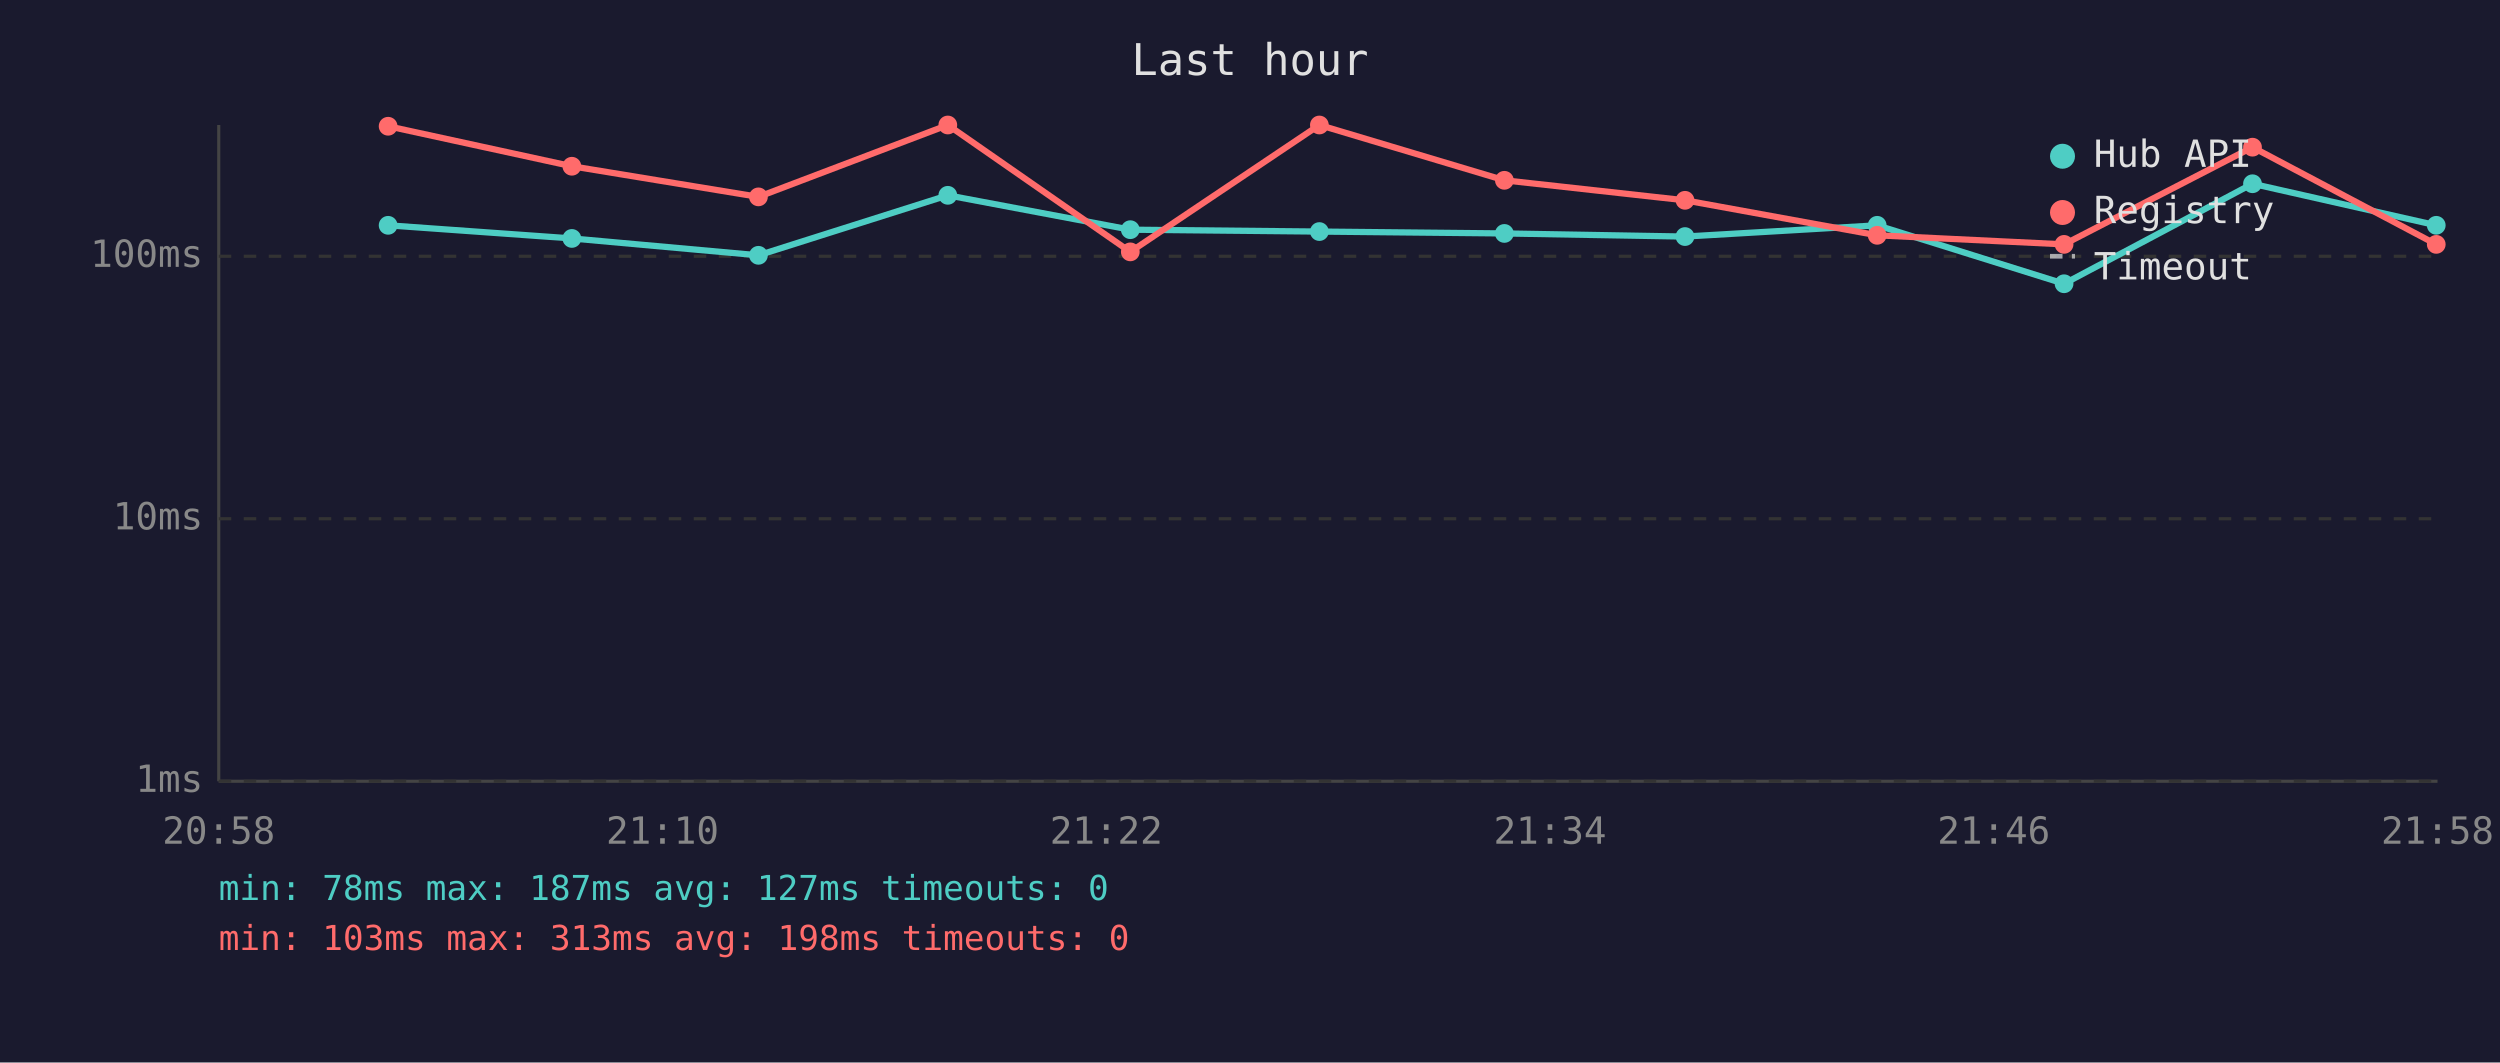
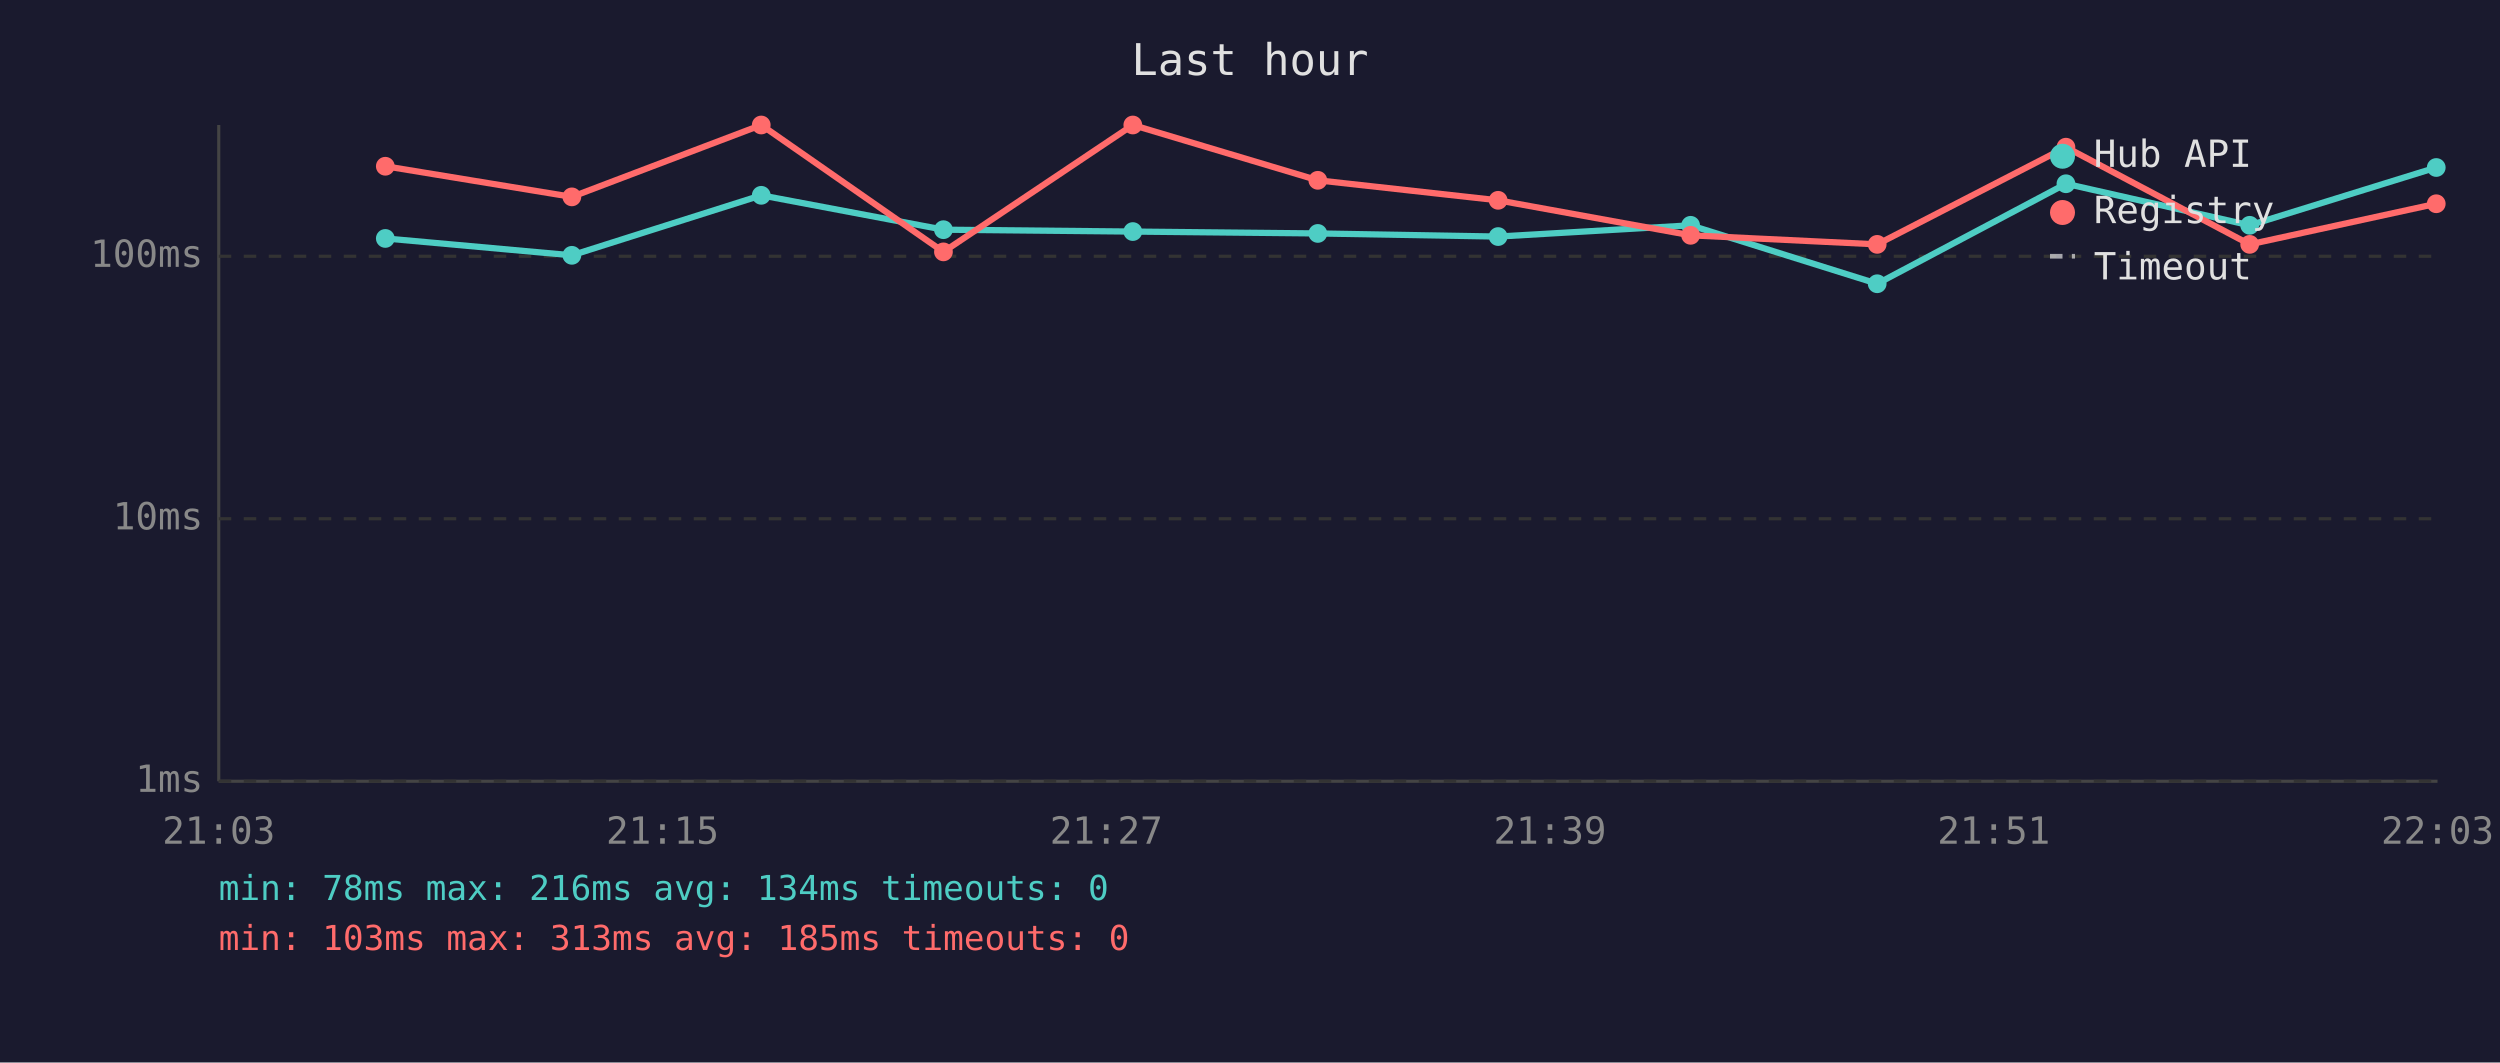
<svg xmlns="http://www.w3.org/2000/svg" viewBox="0 0 800 340" font-family="monospace" font-size="12">
  <rect width="800" height="340" fill="#1a1a2e" />
  <text x="400" y="24" fill="#e0e0e0" font-size="14" text-anchor="middle">Last hour</text>
  <line x1="70" y1="40" x2="70" y2="250" stroke="#444" stroke-width="1" />
  <line x1="70" y1="250" x2="780" y2="250" stroke="#444" stroke-width="1" />
  <line x1="70" y1="250" x2="780" y2="250" stroke="#333" stroke-width="1" stroke-dasharray="4" />
  <text x="65" y="250" fill="#888" text-anchor="end" dominant-baseline="middle">1ms</text>
  <line x1="70" y1="166" x2="780" y2="166" stroke="#333" stroke-width="1" stroke-dasharray="4" />
  <text x="65" y="166" fill="#888" text-anchor="end" dominant-baseline="middle">10ms</text>
  <line x1="70" y1="82" x2="780" y2="82" stroke="#333" stroke-width="1" stroke-dasharray="4" />
  <text x="65" y="82" fill="#888" text-anchor="end" dominant-baseline="middle">100ms</text>
-   <text x="70" y="270" fill="#888" text-anchor="middle">20:58</text>
-   <text x="212" y="270" fill="#888" text-anchor="middle">21:10</text>
-   <text x="354" y="270" fill="#888" text-anchor="middle">21:22</text>
-   <text x="496" y="270" fill="#888" text-anchor="middle">21:34</text>
-   <text x="638" y="270" fill="#888" text-anchor="middle">21:46</text>
-   <text x="780" y="270" fill="#888" text-anchor="middle">21:58</text>
-   <polyline points="124.2,72.1 183.0,76.3 242.7,81.7 303.3,62.5 361.7,73.5 422.2,74.1 481.4,74.7 539.2,75.7 600.7,72.1 660.5,90.8 720.8,58.8 779.6,72.1" fill="none" stroke="#4ecdc4" stroke-width="2" opacity="1" />
-   <circle cx="124.2" cy="72.1" r="3" fill="#4ecdc4" />
-   <circle cx="183.0" cy="76.3" r="3" fill="#4ecdc4" />
-   <circle cx="242.7" cy="81.7" r="3" fill="#4ecdc4" />
-   <circle cx="303.3" cy="62.5" r="3" fill="#4ecdc4" />
-   <circle cx="361.7" cy="73.5" r="3" fill="#4ecdc4" />
-   <circle cx="422.2" cy="74.1" r="3" fill="#4ecdc4" />
-   <circle cx="481.4" cy="74.7" r="3" fill="#4ecdc4" />
-   <circle cx="539.2" cy="75.7" r="3" fill="#4ecdc4" />
-   <circle cx="600.7" cy="72.1" r="3" fill="#4ecdc4" />
-   <circle cx="660.5" cy="90.8" r="3" fill="#4ecdc4" />
-   <circle cx="720.8" cy="58.8" r="3" fill="#4ecdc4" />
-   <circle cx="779.6" cy="72.1" r="3" fill="#4ecdc4" />
-   <polyline points="124.2,40.4 183.0,53.2 242.7,63.0 303.3,40.0 361.7,80.6 422.2,40.0 481.4,57.7 539.2,64.1 600.7,75.3 660.5,78.2 720.8,47.1 779.6,78.2" fill="none" stroke="#ff6b6b" stroke-width="2" opacity="1" />
-   <circle cx="124.2" cy="40.4" r="3" fill="#ff6b6b" />
-   <circle cx="183.0" cy="53.2" r="3" fill="#ff6b6b" />
-   <circle cx="242.7" cy="63.0" r="3" fill="#ff6b6b" />
-   <circle cx="303.3" cy="40.0" r="3" fill="#ff6b6b" />
-   <circle cx="361.7" cy="80.6" r="3" fill="#ff6b6b" />
-   <circle cx="422.2" cy="40.0" r="3" fill="#ff6b6b" />
-   <circle cx="481.4" cy="57.7" r="3" fill="#ff6b6b" />
-   <circle cx="539.2" cy="64.1" r="3" fill="#ff6b6b" />
-   <circle cx="600.7" cy="75.3" r="3" fill="#ff6b6b" />
-   <circle cx="660.5" cy="78.2" r="3" fill="#ff6b6b" />
-   <circle cx="720.8" cy="47.1" r="3" fill="#ff6b6b" />
-   <circle cx="779.6" cy="78.2" r="3" fill="#ff6b6b" />
+   <text x="70" y="270" fill="#888" text-anchor="middle">21:03</text>
+   <text x="212" y="270" fill="#888" text-anchor="middle">21:15</text>
+   <text x="354" y="270" fill="#888" text-anchor="middle">21:27</text>
+   <text x="496" y="270" fill="#888" text-anchor="middle">21:39</text>
+   <text x="638" y="270" fill="#888" text-anchor="middle">21:51</text>
+   <text x="780" y="270" fill="#888" text-anchor="middle">22:03</text>
+   <polyline points="123.3,76.3 183.0,81.7 243.6,62.5 301.9,73.5 362.5,74.1 421.7,74.7 479.4,75.7 541.0,72.1 600.7,90.8 661.1,58.8 719.9,72.1 779.6,53.6" fill="none" stroke="#4ecdc4" stroke-width="2" opacity="1" />
+   <circle cx="123.3" cy="76.3" r="3" fill="#4ecdc4" />
+   <circle cx="183.0" cy="81.7" r="3" fill="#4ecdc4" />
+   <circle cx="243.6" cy="62.5" r="3" fill="#4ecdc4" />
+   <circle cx="301.9" cy="73.5" r="3" fill="#4ecdc4" />
+   <circle cx="362.5" cy="74.1" r="3" fill="#4ecdc4" />
+   <circle cx="421.7" cy="74.7" r="3" fill="#4ecdc4" />
+   <circle cx="479.4" cy="75.7" r="3" fill="#4ecdc4" />
+   <circle cx="541.0" cy="72.1" r="3" fill="#4ecdc4" />
+   <circle cx="600.7" cy="90.8" r="3" fill="#4ecdc4" />
+   <circle cx="661.1" cy="58.8" r="3" fill="#4ecdc4" />
+   <circle cx="719.9" cy="72.1" r="3" fill="#4ecdc4" />
+   <circle cx="779.6" cy="53.6" r="3" fill="#4ecdc4" />
+   <polyline points="123.3,53.2 183.0,63.0 243.6,40.0 301.9,80.6 362.5,40.0 421.7,57.7 479.4,64.1 541.0,75.3 600.7,78.2 661.1,47.1 719.9,78.2 779.6,65.2" fill="none" stroke="#ff6b6b" stroke-width="2" opacity="1" />
+   <circle cx="123.3" cy="53.2" r="3" fill="#ff6b6b" />
+   <circle cx="183.0" cy="63.0" r="3" fill="#ff6b6b" />
+   <circle cx="243.6" cy="40.0" r="3" fill="#ff6b6b" />
+   <circle cx="301.9" cy="80.6" r="3" fill="#ff6b6b" />
+   <circle cx="362.5" cy="40.0" r="3" fill="#ff6b6b" />
+   <circle cx="421.7" cy="57.7" r="3" fill="#ff6b6b" />
+   <circle cx="479.4" cy="64.1" r="3" fill="#ff6b6b" />
+   <circle cx="541.0" cy="75.3" r="3" fill="#ff6b6b" />
+   <circle cx="600.7" cy="78.2" r="3" fill="#ff6b6b" />
+   <circle cx="661.1" cy="47.1" r="3" fill="#ff6b6b" />
+   <circle cx="719.9" cy="78.2" r="3" fill="#ff6b6b" />
+   <circle cx="779.6" cy="65.2" r="3" fill="#ff6b6b" />
  <circle cx="660" cy="50" r="4" fill="#4ecdc4" />
  <text x="670" y="50" fill="#e0e0e0" dominant-baseline="middle">Hub API</text>
  <circle cx="660" cy="68" r="4" fill="#ff6b6b" />
  <text x="670" y="68" fill="#e0e0e0" dominant-baseline="middle">Registry</text>
  <line x1="656" y1="82" x2="664" y2="82" stroke="#e0e0e0" stroke-width="1.5" stroke-dasharray="4,3" opacity="0.7" />
  <text x="670" y="86" fill="#e0e0e0" dominant-baseline="middle">Timeout</text>
-   <text x="70" y="288" fill="#4ecdc4" font-size="11">min: 78ms  max: 187ms  avg: 127ms  timeouts: 0</text>
-   <text x="70" y="304" fill="#ff6b6b" font-size="11">min: 103ms  max: 313ms  avg: 198ms  timeouts: 0</text>
+   <text x="70" y="288" fill="#4ecdc4" font-size="11">min: 78ms  max: 216ms  avg: 134ms  timeouts: 0</text>
+   <text x="70" y="304" fill="#ff6b6b" font-size="11">min: 103ms  max: 313ms  avg: 185ms  timeouts: 0</text>
</svg>
